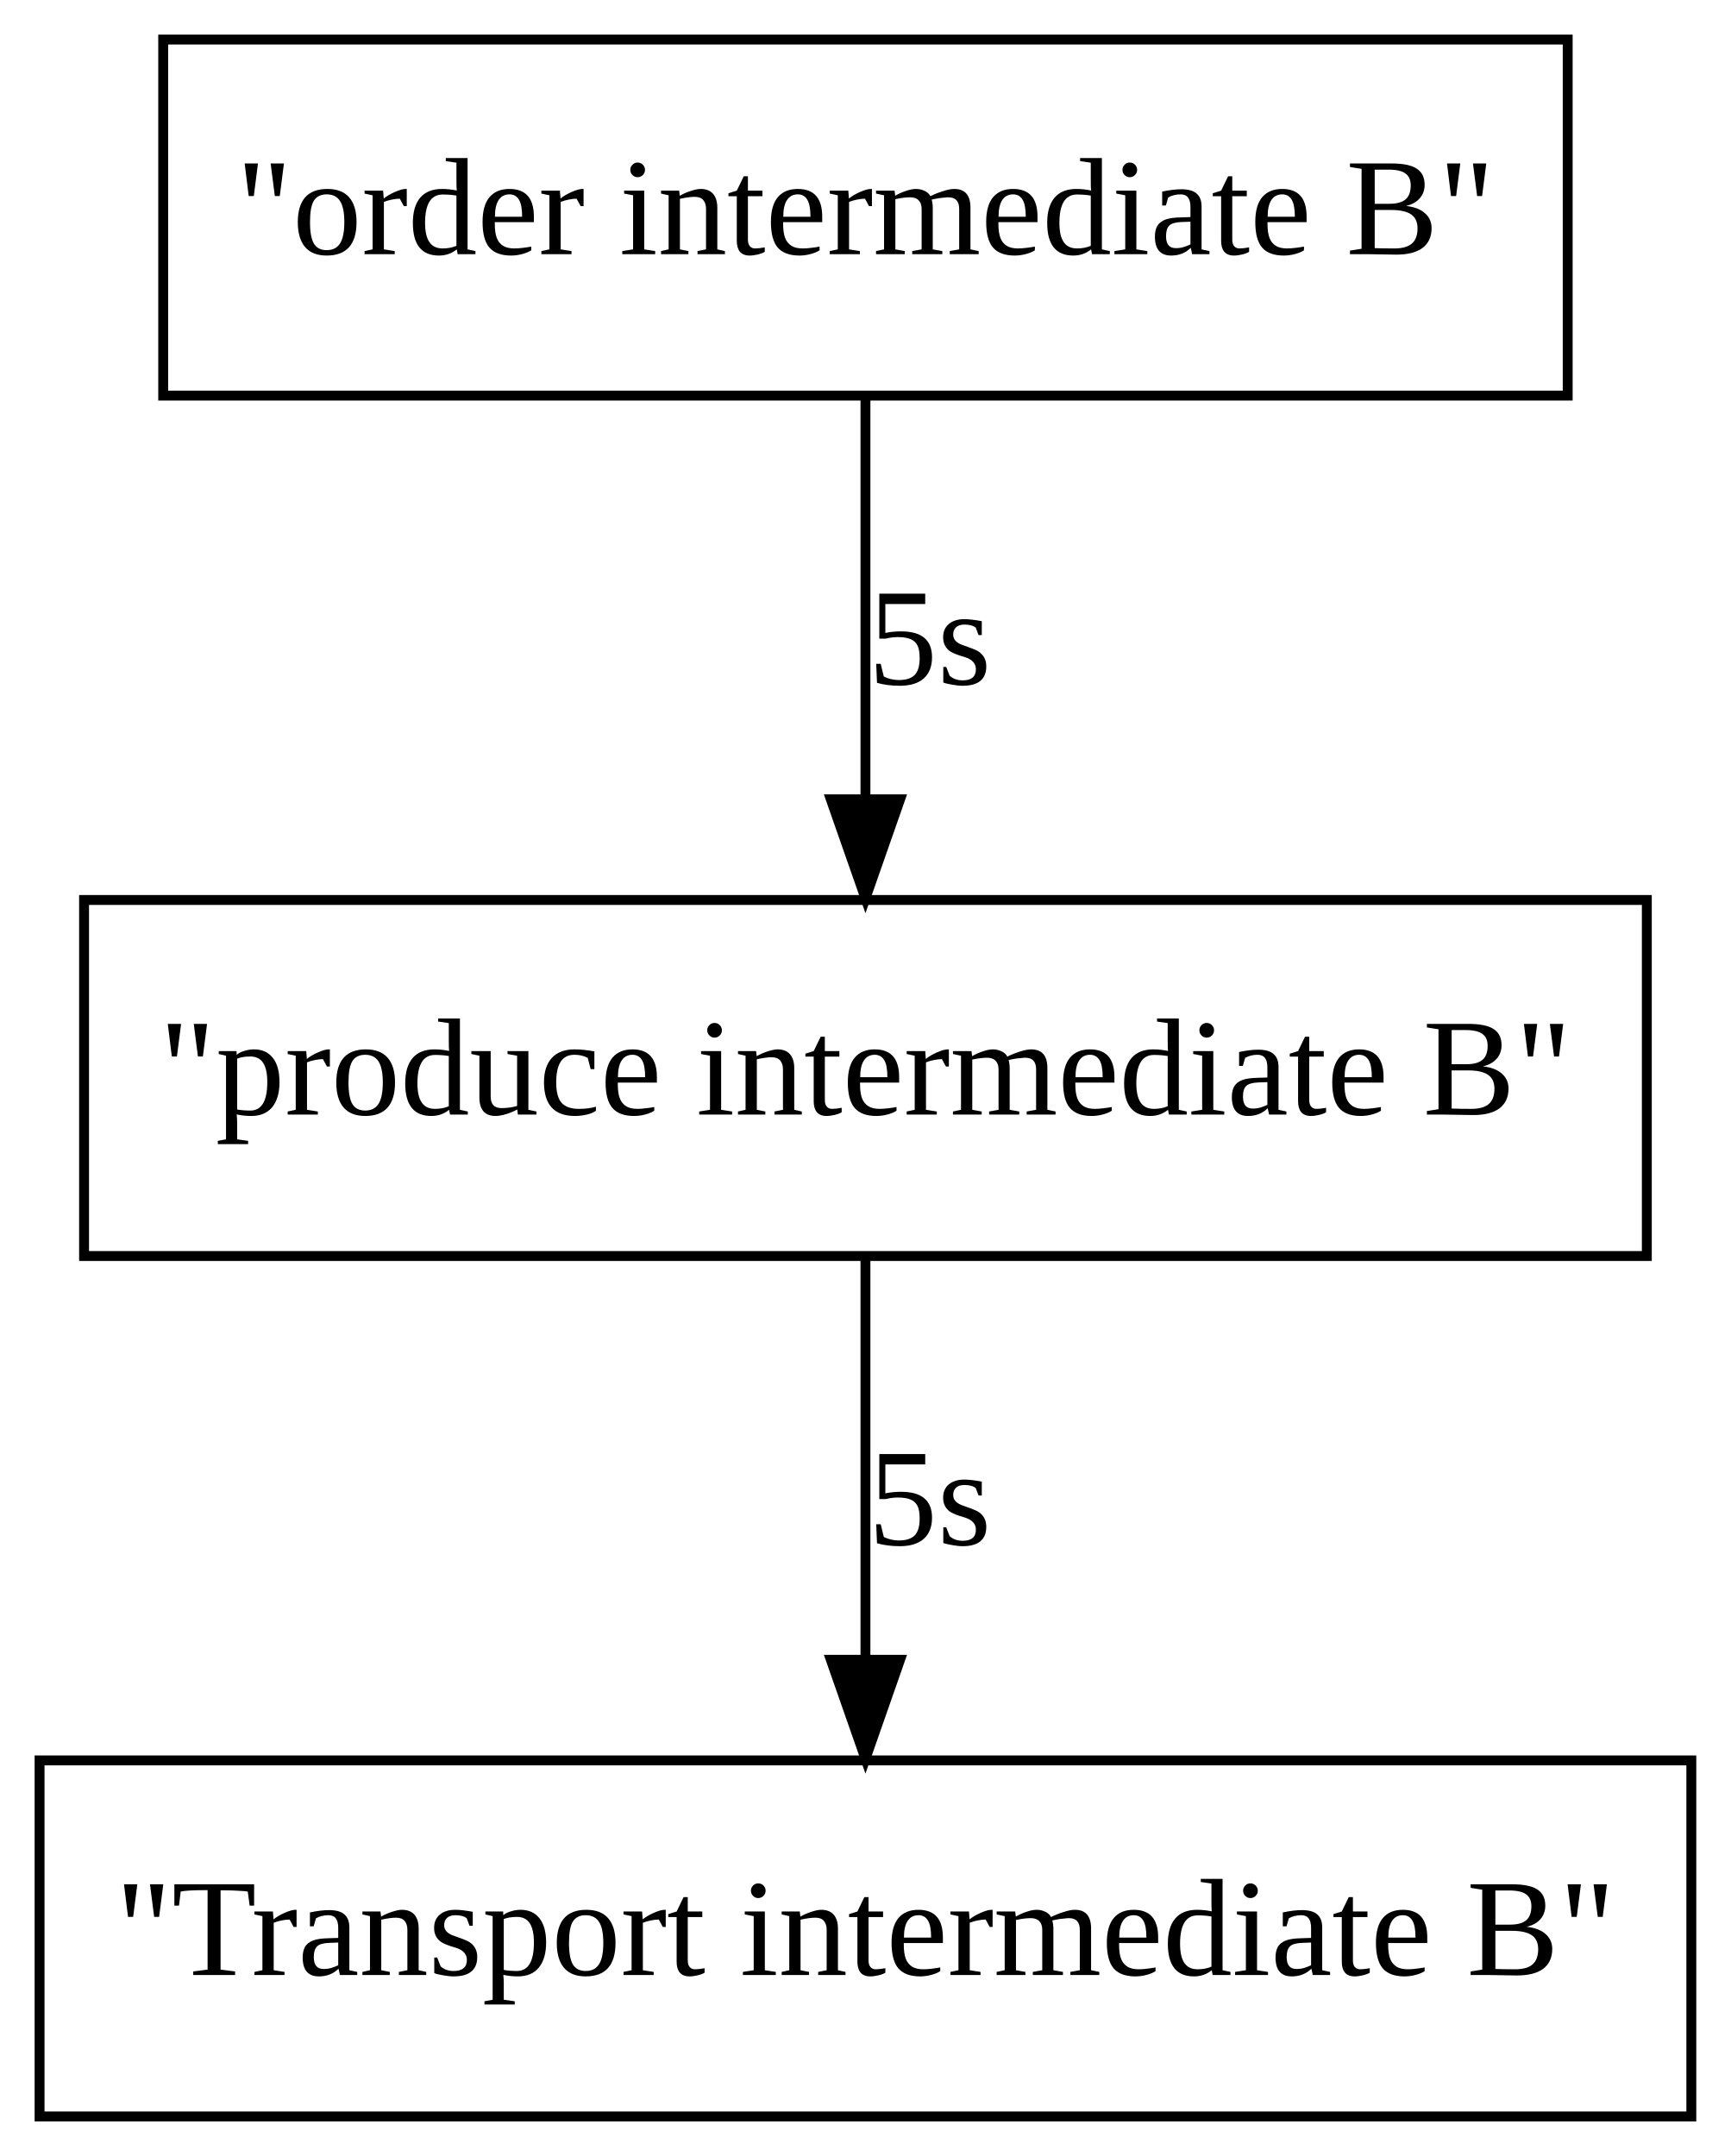
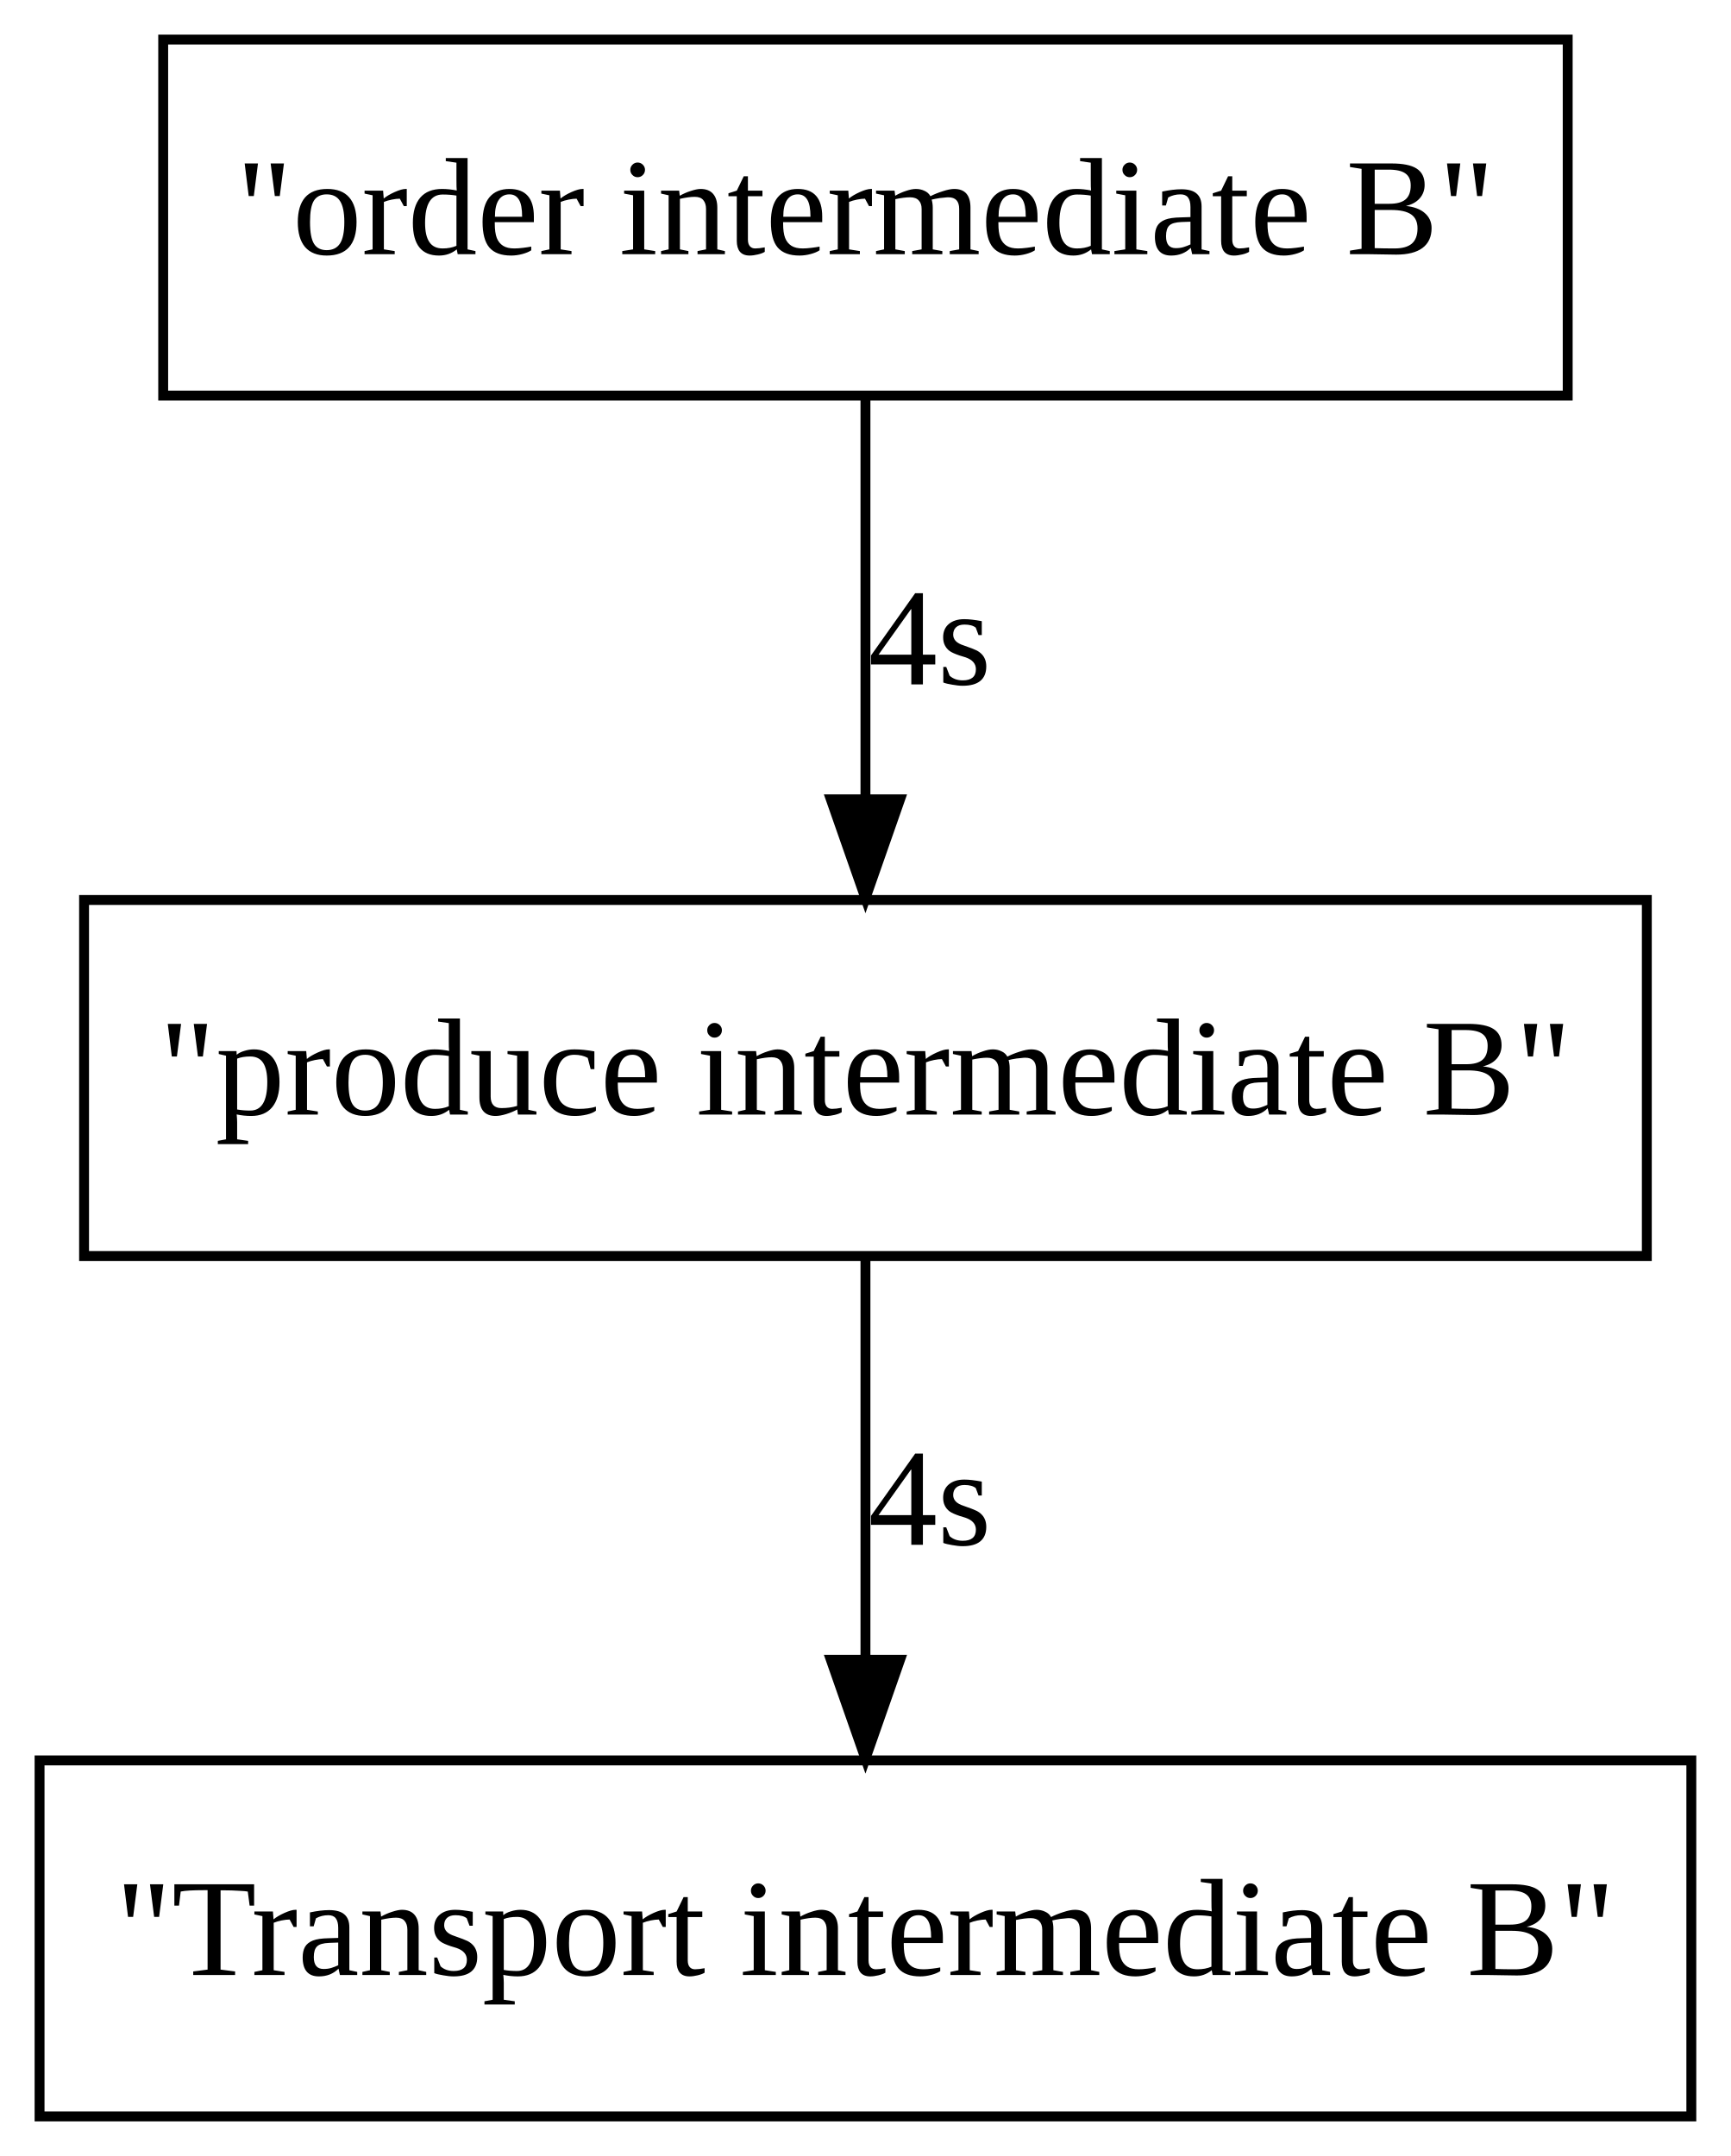
<svg xmlns="http://www.w3.org/2000/svg" width="175pt" height="218pt" viewBox="0.00 0.00 175.00 218.00">
  <g id="graph0" class="graph" transform="scale(1 1) rotate(0) translate(4 214)">
    <g id="node1" class="node">
      <polygon fill="none" stroke="black" points="167,-36 0,-36 0,-0 167,-0 167,-36" />
      <text text-anchor="middle" x="83.5" y="-14.3" font-family="Times New Roman,serif" font-size="14.00">"Transport intermediate B"</text>
    </g>
    <g id="node2" class="node">
      <polygon fill="none" stroke="black" points="154.5,-210 12.5,-210 12.5,-174 154.5,-174 154.5,-210" />
      <text text-anchor="middle" x="83.5" y="-188.3" font-family="Times New Roman,serif" font-size="14.00">"order intermediate B"</text>
    </g>
    <g id="node3" class="node">
      <polygon fill="none" stroke="black" points="162.5,-123 4.5,-123 4.5,-87 162.5,-87 162.5,-123" />
      <text text-anchor="middle" x="83.5" y="-101.3" font-family="Times New Roman,serif" font-size="14.00">"produce intermediate B"</text>
    </g>
    <g id="edge1" class="edge">
      <path fill="none" stroke="black" d="M83.5,-173.799C83.5,-162.163 83.5,-146.548 83.5,-133.237" />
      <polygon fill="black" stroke="black" points="87,-133.175 83.5,-123.175 80,-133.175 87,-133.175" />
-       <text text-anchor="middle" x="90" y="-144.8" font-family="Times New Roman,serif" font-size="14.00">5s</text>
+       <text text-anchor="middle" x="90" y="-144.8" font-family="Times New Roman,serif" font-size="14.00">4s</text>
    </g>
    <g id="edge2" class="edge">
      <path fill="none" stroke="black" d="M83.5,-86.799C83.5,-75.163 83.5,-59.548 83.5,-46.237" />
      <polygon fill="black" stroke="black" points="87,-46.175 83.5,-36.175 80,-46.175 87,-46.175" />
-       <text text-anchor="middle" x="90" y="-57.8" font-family="Times New Roman,serif" font-size="14.00">5s</text>
+       <text text-anchor="middle" x="90" y="-57.8" font-family="Times New Roman,serif" font-size="14.00">4s</text>
    </g>
  </g>
</svg>
